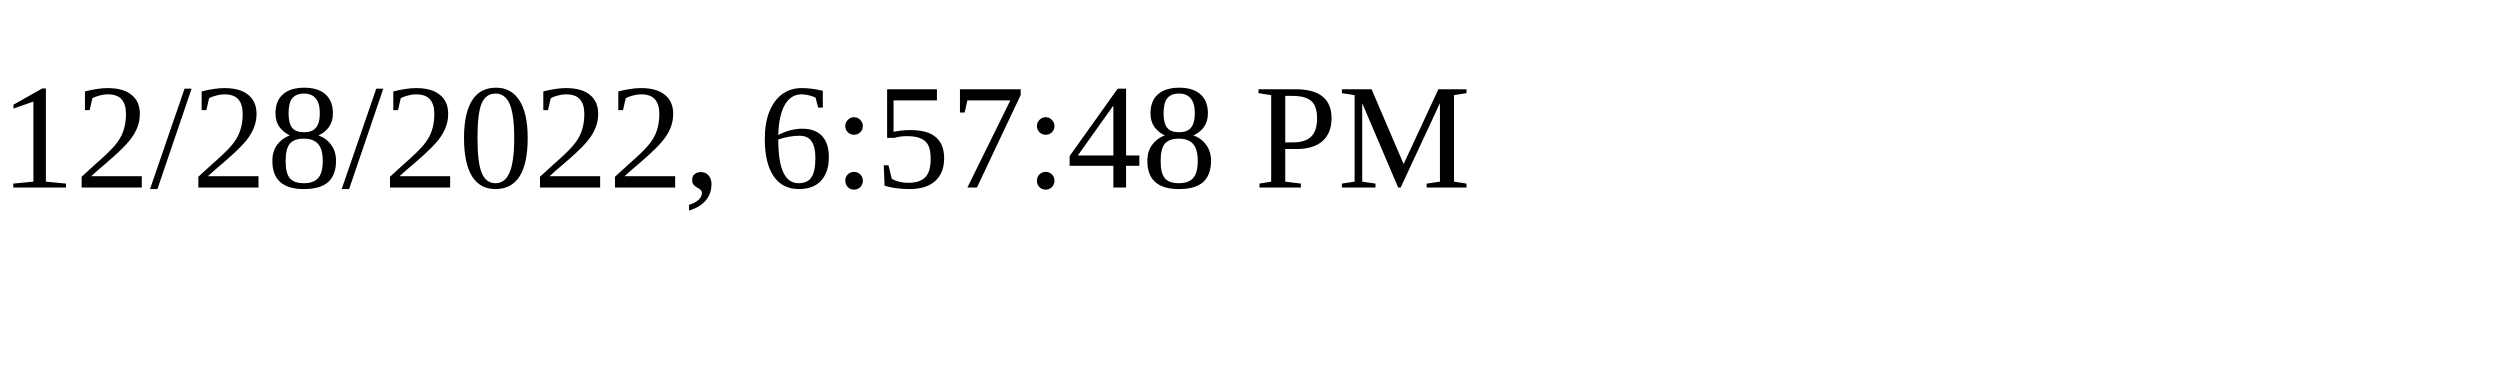
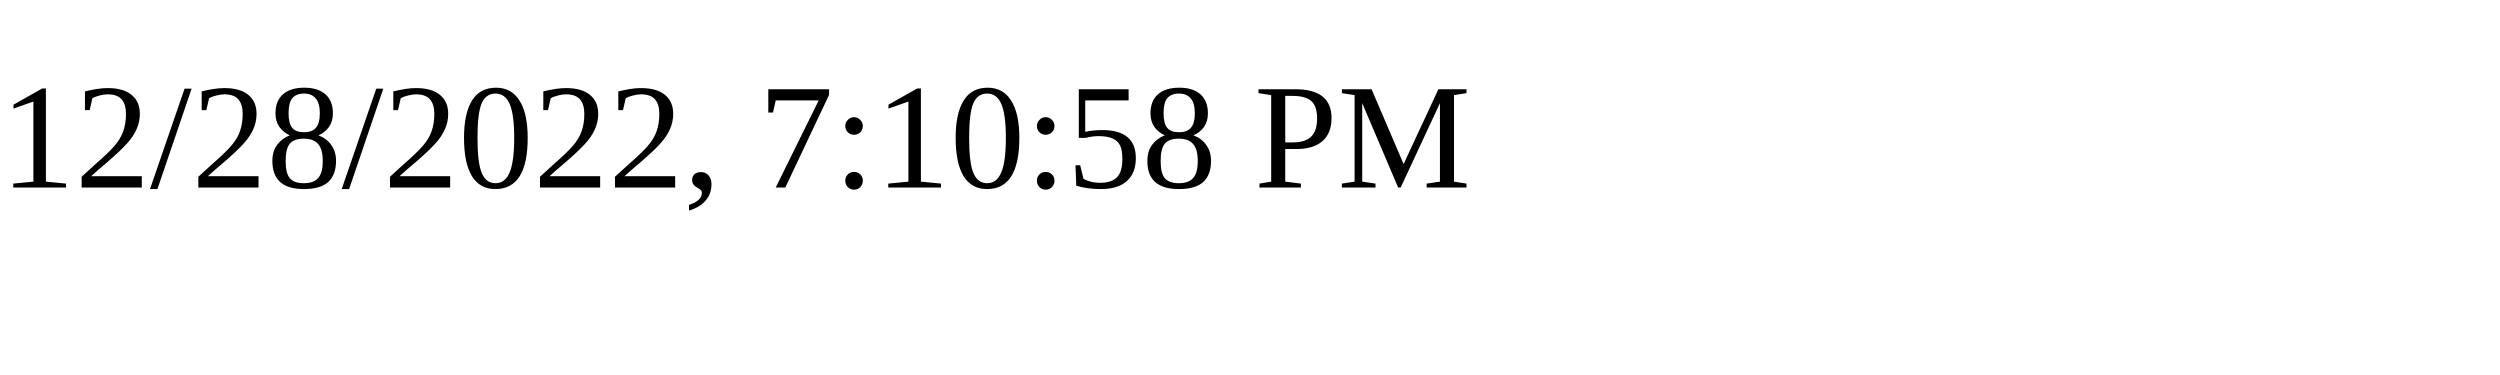
<svg xmlns="http://www.w3.org/2000/svg" height="30" width="200">
-   <text x="0" y="15">12/28/2022, 6:57:48 PM</text>
+   <text x="0" y="15">12/28/2022, 7:10:58 PM</text>
</svg>
